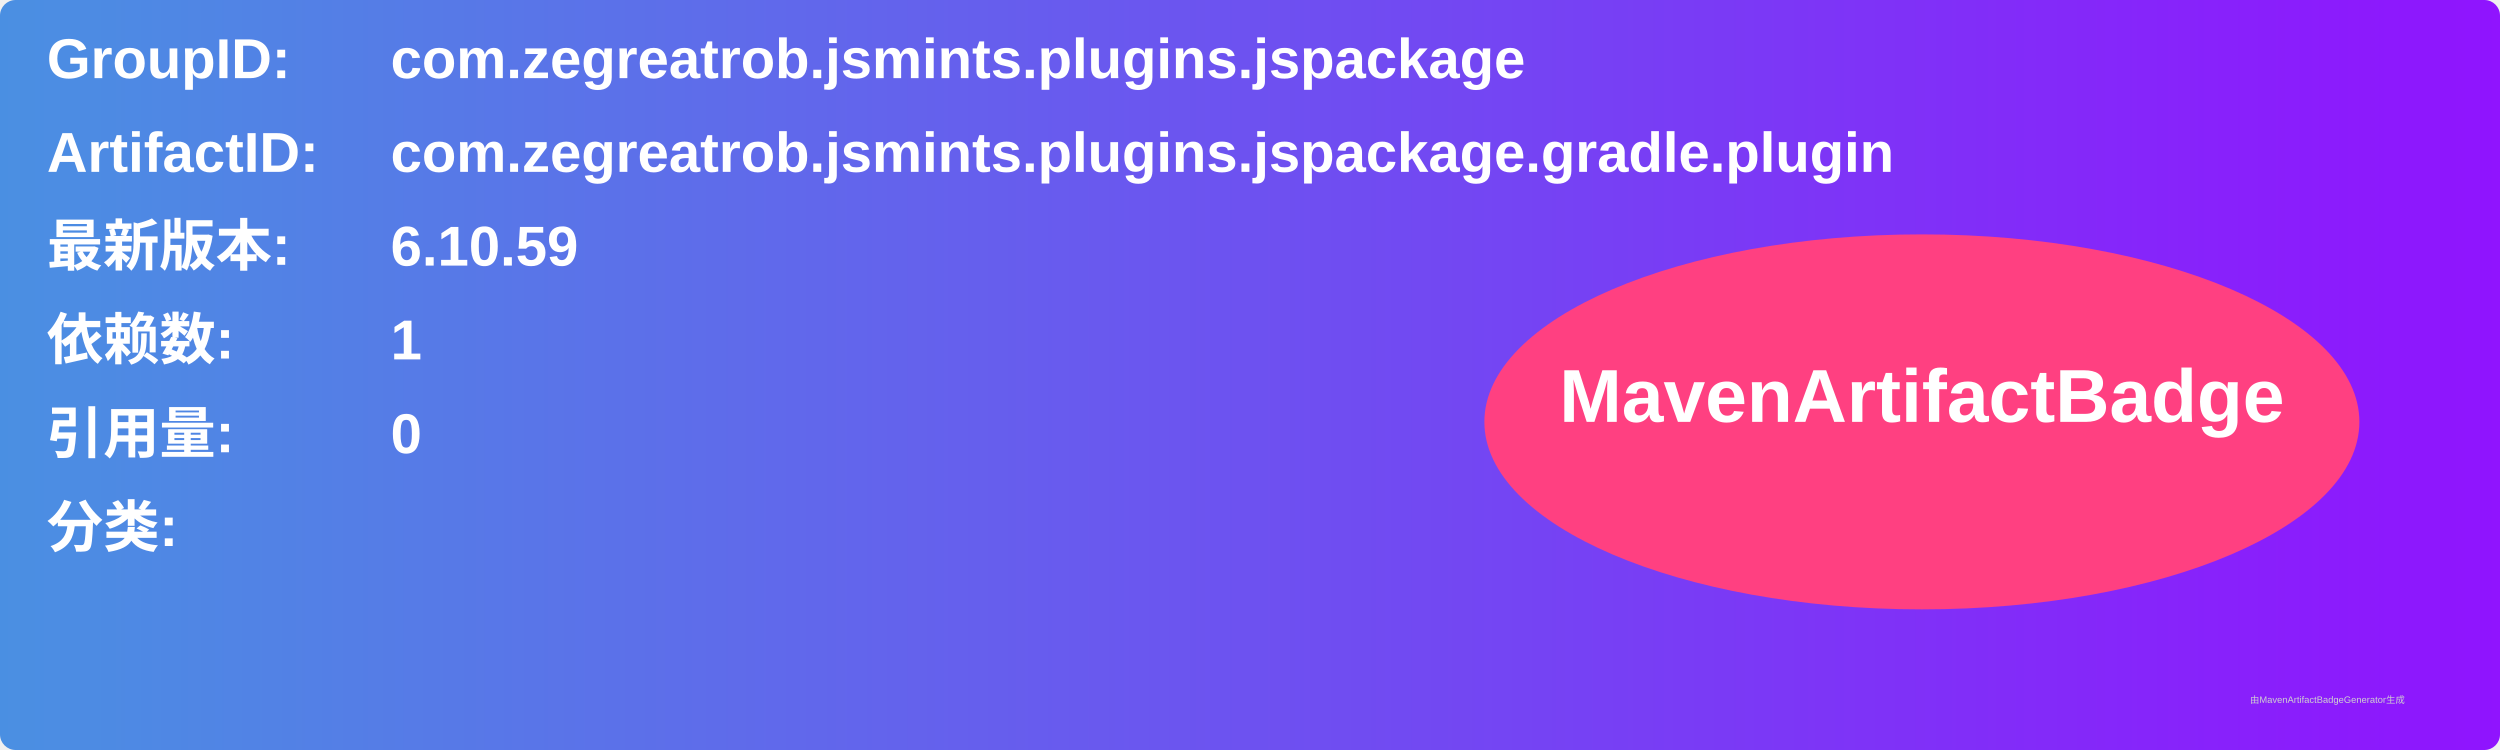
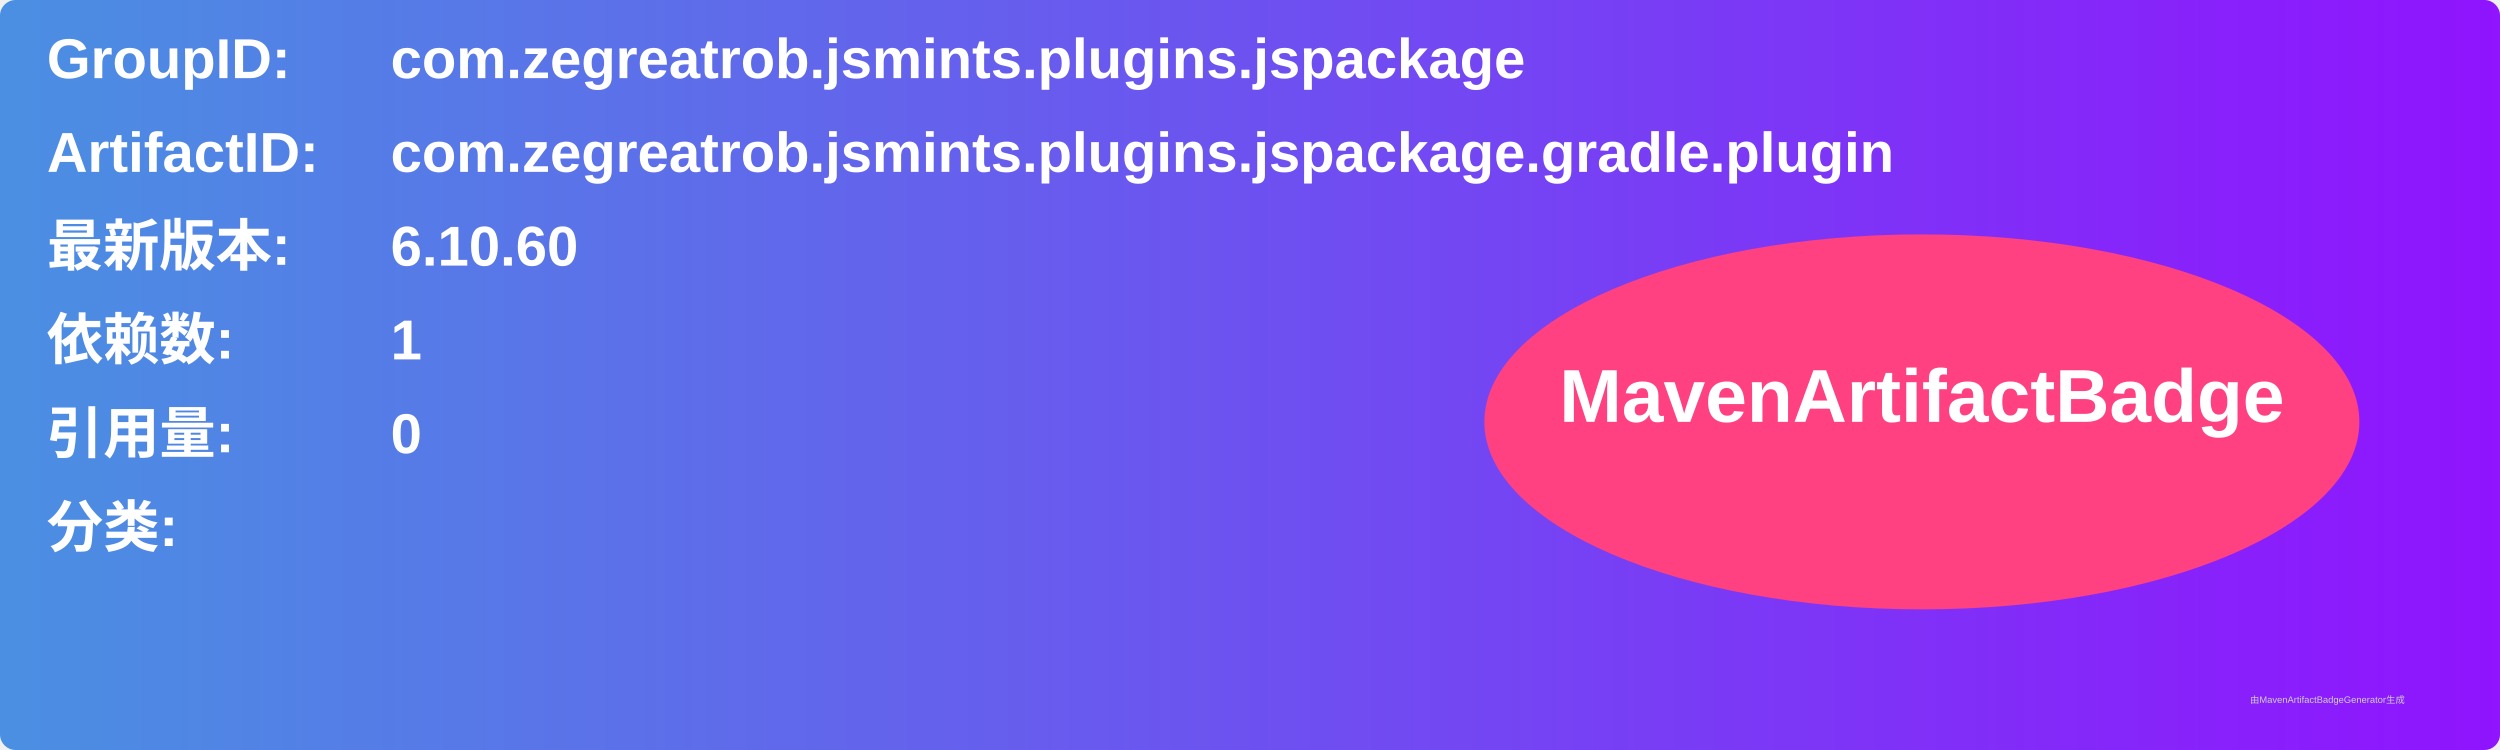
<svg xmlns="http://www.w3.org/2000/svg" width="800" height="240" viewBox="0 0 800 240">
  <linearGradient id="grad" x1="0%" y1="0%" x2="100%" y2="0%">
    <stop offset="0%" stop-color="#4a90e2" />
    <stop offset="100%" stop-color="#9013fe" />
  </linearGradient>
  <rect width="100%" height="100%" rx="5" ry="5" fill="url(#grad)" />
  <g transform="translate(15, 15)">
    <text x="0" y="10" font-family="Arial" font-size="18" fill="white" font-weight="bold" width="260">GroupID:</text>
    <text x="110" y="10" font-family="Arial" font-size="18" fill="white" font-weight="bold" width="460">com.zegreatrob.jsmints.plugins.jspackage</text>
    <text x="0" y="40" font-family="Arial" font-size="18" fill="white" font-weight="bold" width="260">ArtifactID:</text>
    <text x="110" y="40" font-family="Arial" font-size="18" fill="white" font-weight="bold" width="460">com.zegreatrob.jsmints.plugins.jspackage.gradle.plugin</text>
    <text x="0" y="70" font-family="Arial" font-size="18" fill="white" font-weight="bold">最新版本:</text>
    <text x="110" y="70" font-family="Arial" font-size="18" fill="white" font-weight="bold">
-       <tspan font-weight="bold">6.10.59</tspan>
+       <tspan font-weight="bold">6.10.60</tspan>
    </text>
    <text x="0" y="100" font-family="Arial" font-size="18" fill="white" font-weight="bold">依赖数: </text>
    <text x="110" y="100" font-family="Arial" font-size="18" fill="white">
      <tspan font-weight="bold">1</tspan>
    </text>
    <text x="0" y="130" font-family="Arial" font-size="18" fill="white" font-weight="bold">引用量: </text>
    <text x="110" y="130" font-family="Arial" font-size="18" fill="white">
      <tspan font-weight="bold">0</tspan>
    </text>
    <text x="0" y="160" font-family="Arial" font-size="18" fill="white" font-weight="bold">分类:</text>
    <text x="10" y="190" font-family="Arial" font-size="10" fill="white">
      <tspan font-weight="bold" />
    </text>
    <ellipse cx="600" cy="120" rx="140" ry="60" fill="#ff4081" />
    <text x="600" y="120" text-anchor="middle" font-family="Arial" font-size="24" fill="white" font-weight="bold">MavenArtifactBadge</text>
  </g>
  <text x="720" y="225" font-family="Arial" font-size="3" fill="#d0d0d0">由MavenArtifactBadgeGenerator生成</text>
</svg>
